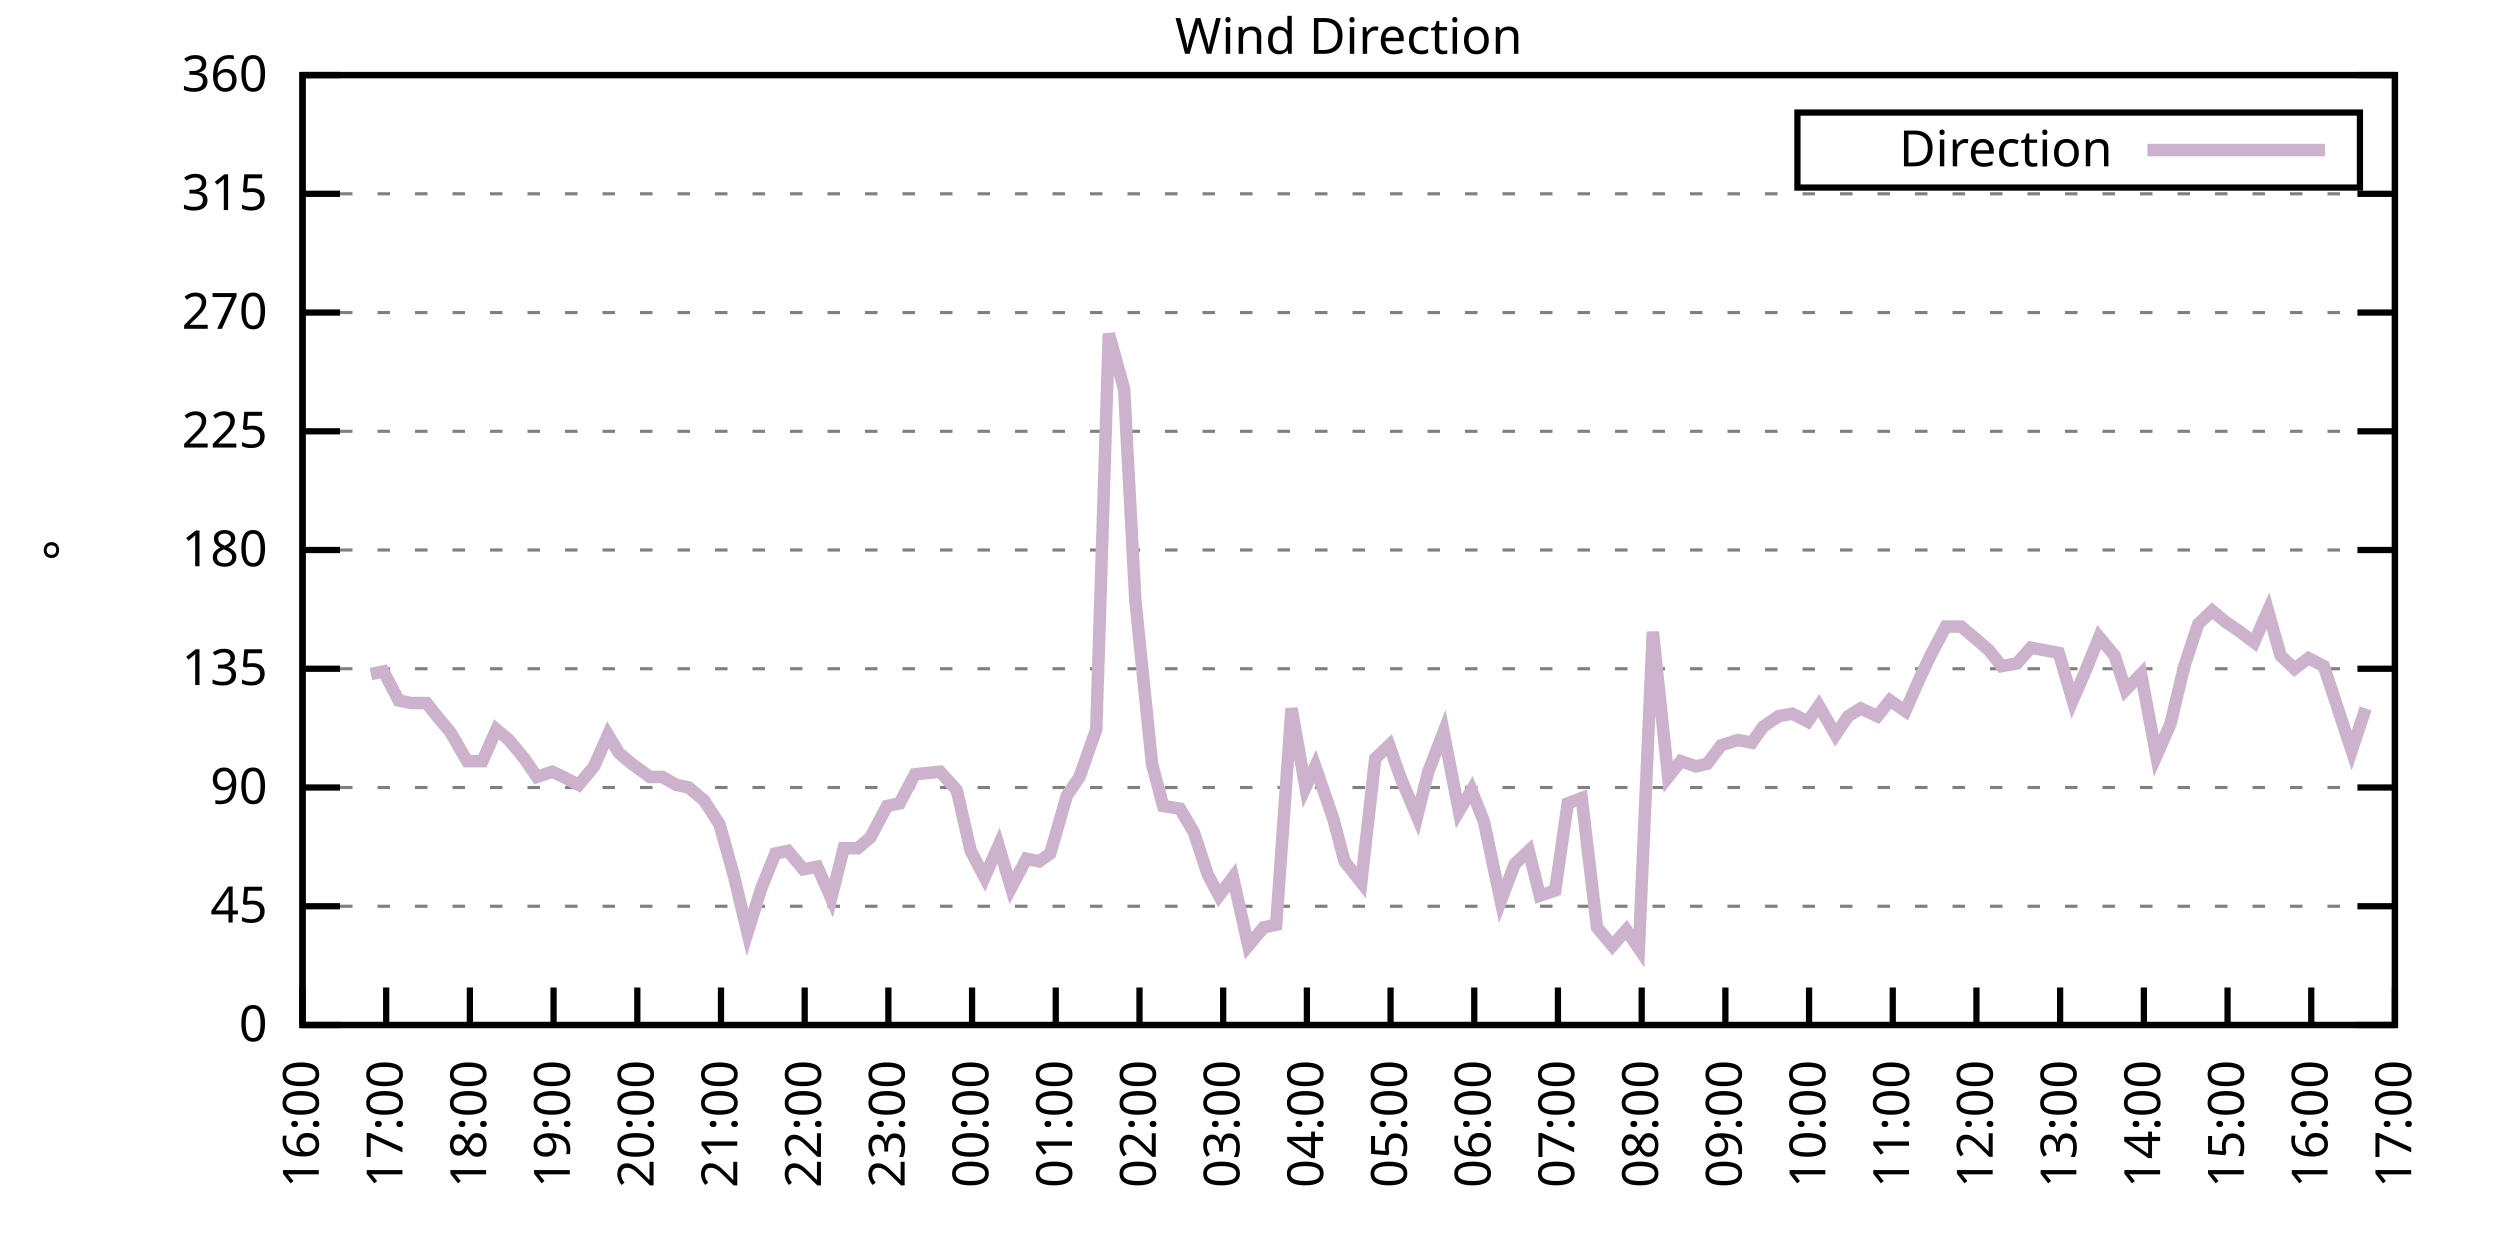
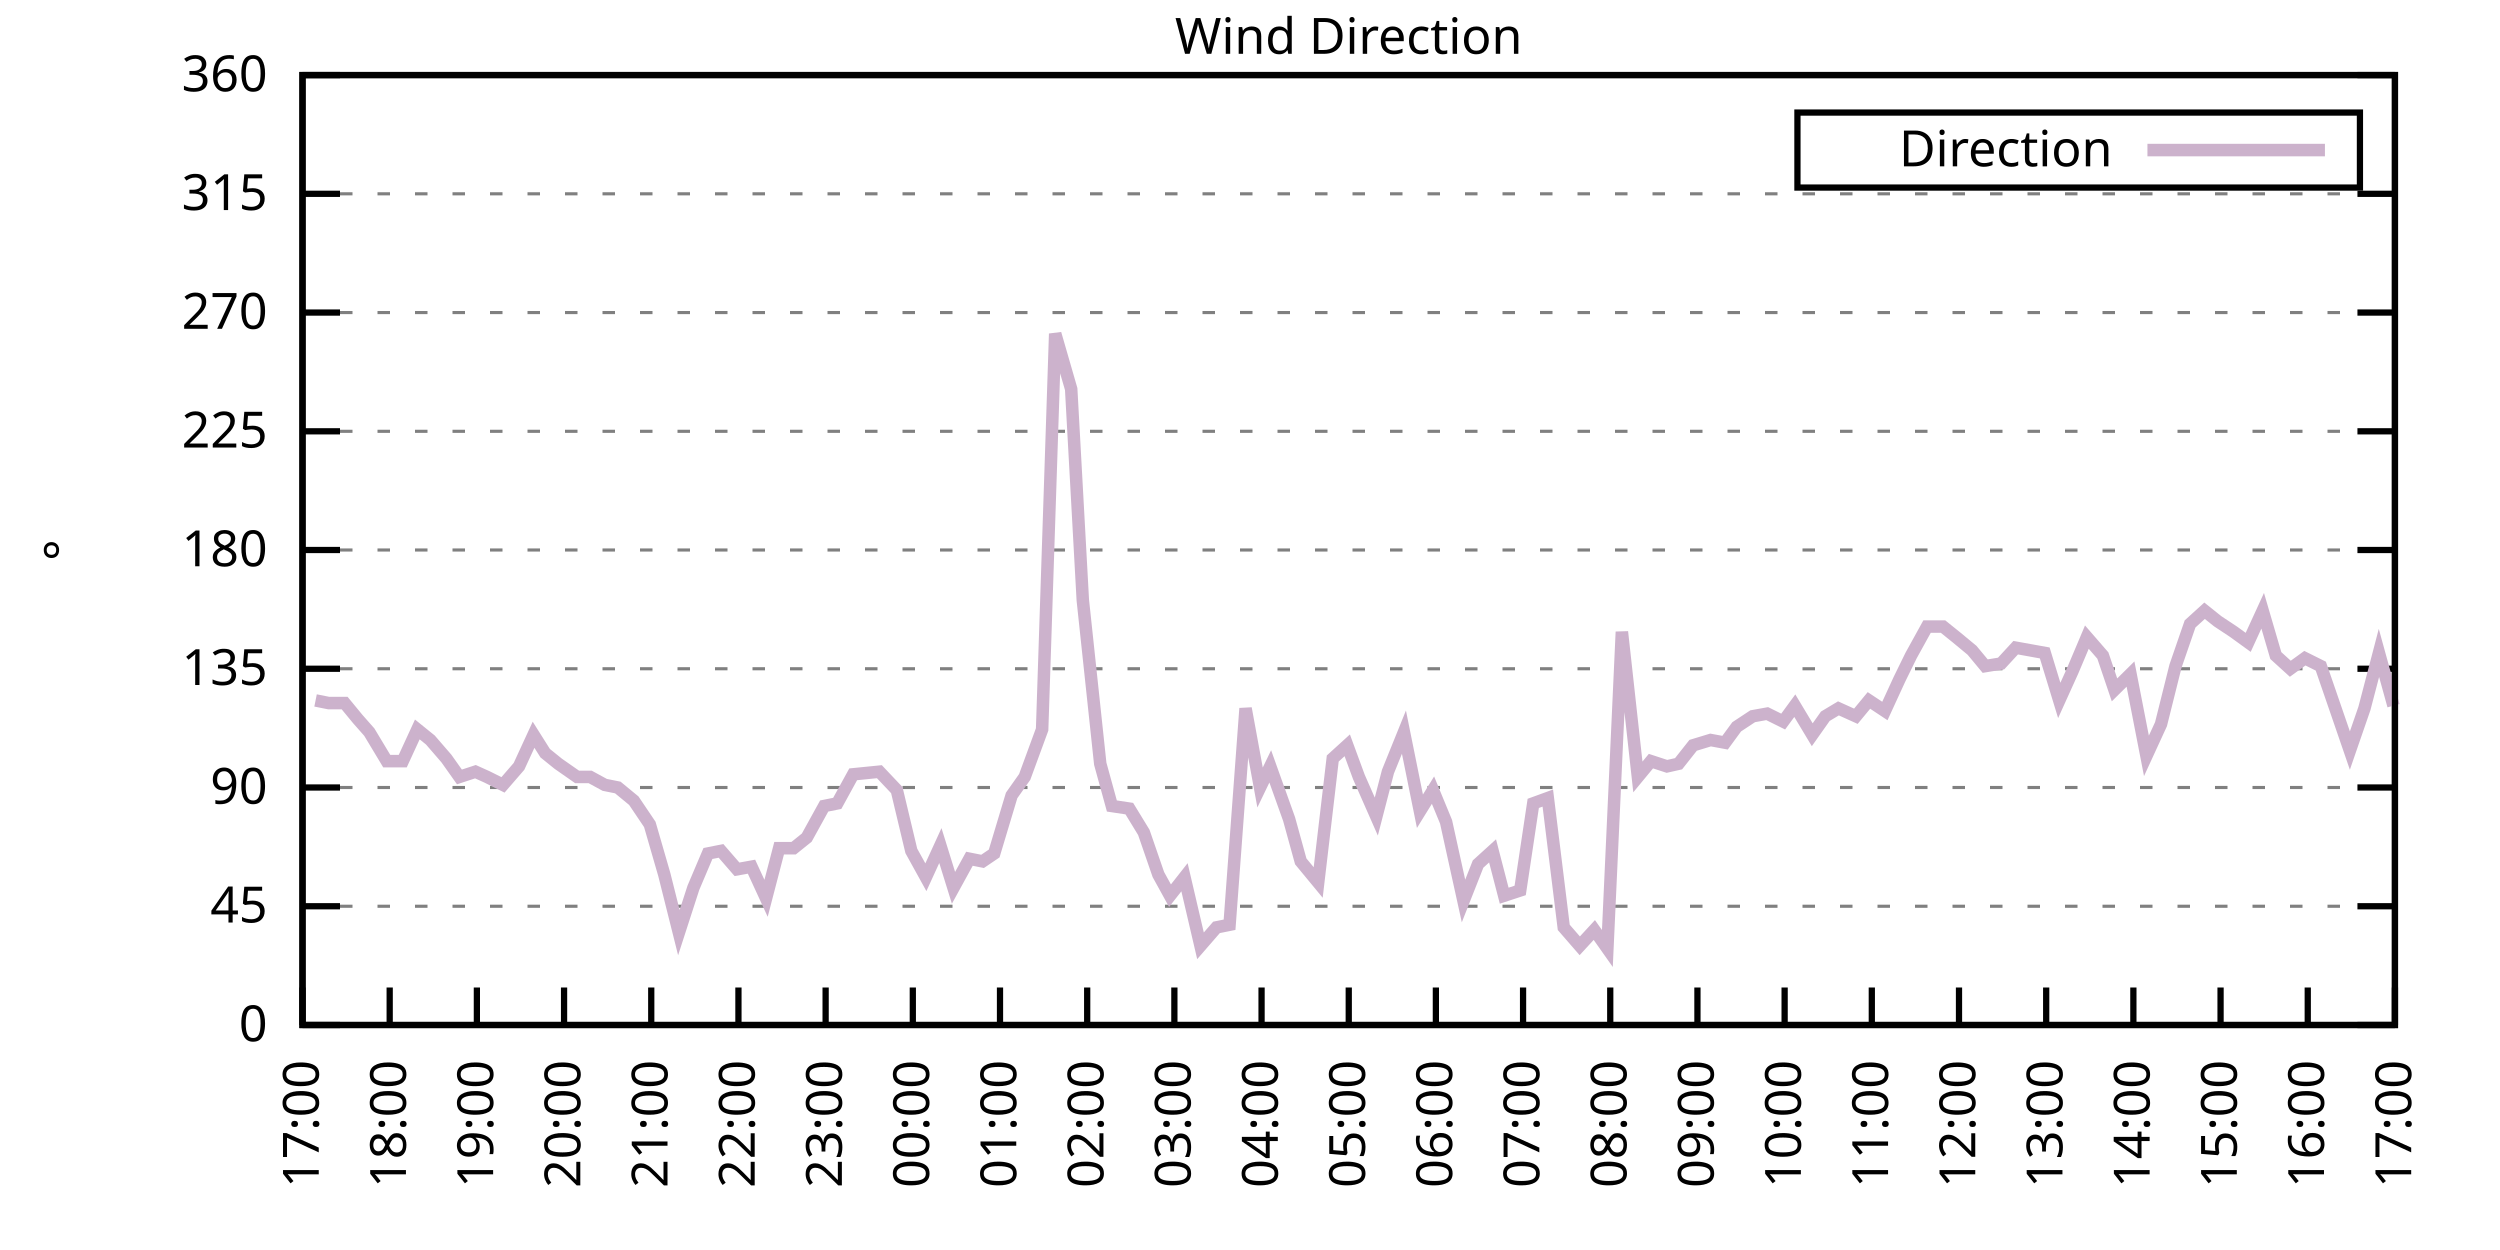
<svg xmlns="http://www.w3.org/2000/svg" xmlns:xlink="http://www.w3.org/1999/xlink" width="400" height="200" viewBox="0 0 400 200">
  <g id="gnuplot_canvas">
    <rect x="0" y="0" width="400" height="200" fill="none" />
    <defs>
      <circle id="gpDot" r="0.5" stroke-width="0.5" stroke="currentColor" />
      <path id="gpPt0" stroke-width="0.333" stroke="currentColor" d="M-1,0 h2 M0,-1 v2" />
      <path id="gpPt1" stroke-width="0.333" stroke="currentColor" d="M-1,-1 L1,1 M1,-1 L-1,1" />
      <path id="gpPt2" stroke-width="0.333" stroke="currentColor" d="M-1,0 L1,0 M0,-1 L0,1 M-1,-1 L1,1 M-1,1 L1,-1" />
      <rect id="gpPt3" stroke-width="0.333" stroke="currentColor" x="-1" y="-1" width="2" height="2" />
      <rect id="gpPt4" stroke-width="0.333" stroke="currentColor" fill="currentColor" x="-1" y="-1" width="2" height="2" />
      <circle id="gpPt5" stroke-width="0.333" stroke="currentColor" cx="0" cy="0" r="1" />
      <use xlink:href="#gpPt5" id="gpPt6" fill="currentColor" stroke="none" />
      <path id="gpPt7" stroke-width="0.333" stroke="currentColor" d="M0,-1.33 L-1.33,0.67 L1.33,0.67 z" />
      <use xlink:href="#gpPt7" id="gpPt8" fill="currentColor" stroke="none" />
      <use xlink:href="#gpPt7" id="gpPt9" stroke="currentColor" transform="rotate(180)" />
      <use xlink:href="#gpPt9" id="gpPt10" fill="currentColor" stroke="none" />
      <use xlink:href="#gpPt3" id="gpPt11" stroke="currentColor" transform="rotate(45)" />
      <use xlink:href="#gpPt11" id="gpPt12" fill="currentColor" stroke="none" />
      <path id="gpPt13" stroke-width="0.333" stroke="currentColor" d="M0,1.330 L1.265,0.411 L0.782,-1.067 L-0.782,-1.076 L-1.265,0.411 z" />
      <use xlink:href="#gpPt13" id="gpPt14" fill="currentColor" stroke="none" />
      <filter id="textbox" filterUnits="objectBoundingBox" x="0" y="0" height="1" width="1">
        <feFlood flood-color="white" flood-opacity="1" result="bgnd" />
        <feComposite in="SourceGraphic" in2="bgnd" operator="atop" />
      </filter>
      <filter id="greybox" filterUnits="objectBoundingBox" x="0" y="0" height="1" width="1">
        <feFlood flood-color="lightgrey" flood-opacity="1" result="grey" />
        <feComposite in="SourceGraphic" in2="grey" operator="atop" />
      </filter>
    </defs>
    <g fill="none" color="white" stroke="currentColor" stroke-width="1.00" stroke-linecap="butt" stroke-linejoin="miter">
</g>
    <g fill="none" color="black" stroke="currentColor" stroke-width="1.00" stroke-linecap="butt" stroke-linejoin="miter">
      <g stroke="none" shape-rendering="crispEdges">
        <polygon fill="rgb(255, 255, 255)" points="48.40,164.00 383.18,164.00 383.18,12.02 48.40,12.02 " />
      </g>
    </g>
    <g fill="none" color="black" stroke="currentColor" stroke-width="1.00" stroke-linecap="butt" stroke-linejoin="miter">
</g>
    <g fill="none" color="black" stroke="black" stroke-width="0.50" stroke-linecap="butt" stroke-linejoin="miter">
</g>
    <g fill="none" color="gray" stroke="currentColor" stroke-width="0.50" stroke-linecap="butt" stroke-linejoin="miter">
      <path stroke="gray" stroke-dasharray="2,4" class="gridline" d="M48.40,164.00 L383.19,164.00  " />
    </g>
    <g fill="none" color="gray" stroke="gray" stroke-width="1.00" stroke-linecap="butt" stroke-linejoin="miter">
</g>
    <g fill="none" color="black" stroke="currentColor" stroke-width="1.00" stroke-linecap="butt" stroke-linejoin="miter">
      <path stroke="black" d="M48.40,164.00 L54.40,164.00 M383.19,164.00 L377.19,164.00  " />
      <g transform="translate(42.80,166.60)" stroke="none" fill="black" font-family="Sans" font-size="8.00" text-anchor="end">
        <text>
          <tspan font-family="Sans"> 0</tspan>
        </text>
      </g>
    </g>
    <g fill="none" color="black" stroke="currentColor" stroke-width="1.00" stroke-linecap="butt" stroke-linejoin="miter">
</g>
    <g fill="none" color="black" stroke="black" stroke-width="0.50" stroke-linecap="butt" stroke-linejoin="miter">
</g>
    <g fill="none" color="gray" stroke="currentColor" stroke-width="0.50" stroke-linecap="butt" stroke-linejoin="miter">
      <path stroke="gray" stroke-dasharray="2,4" class="gridline" d="M48.40,145.00 L383.19,145.00  " />
    </g>
    <g fill="none" color="gray" stroke="gray" stroke-width="1.00" stroke-linecap="butt" stroke-linejoin="miter">
</g>
    <g fill="none" color="black" stroke="currentColor" stroke-width="1.00" stroke-linecap="butt" stroke-linejoin="miter">
      <path stroke="black" d="M48.40,145.00 L54.40,145.00 M383.19,145.00 L377.19,145.00  " />
      <g transform="translate(42.80,147.60)" stroke="none" fill="black" font-family="Sans" font-size="8.00" text-anchor="end">
        <text>
          <tspan font-family="Sans"> 45</tspan>
        </text>
      </g>
    </g>
    <g fill="none" color="black" stroke="currentColor" stroke-width="1.00" stroke-linecap="butt" stroke-linejoin="miter">
</g>
    <g fill="none" color="black" stroke="black" stroke-width="0.50" stroke-linecap="butt" stroke-linejoin="miter">
</g>
    <g fill="none" color="gray" stroke="currentColor" stroke-width="0.50" stroke-linecap="butt" stroke-linejoin="miter">
      <path stroke="gray" stroke-dasharray="2,4" class="gridline" d="M48.40,126.00 L383.19,126.00  " />
    </g>
    <g fill="none" color="gray" stroke="gray" stroke-width="1.00" stroke-linecap="butt" stroke-linejoin="miter">
</g>
    <g fill="none" color="black" stroke="currentColor" stroke-width="1.00" stroke-linecap="butt" stroke-linejoin="miter">
      <path stroke="black" d="M48.40,126.00 L54.40,126.00 M383.19,126.00 L377.19,126.00  " />
      <g transform="translate(42.80,128.60)" stroke="none" fill="black" font-family="Sans" font-size="8.00" text-anchor="end">
        <text>
          <tspan font-family="Sans"> 90</tspan>
        </text>
      </g>
    </g>
    <g fill="none" color="black" stroke="currentColor" stroke-width="1.00" stroke-linecap="butt" stroke-linejoin="miter">
</g>
    <g fill="none" color="black" stroke="black" stroke-width="0.50" stroke-linecap="butt" stroke-linejoin="miter">
</g>
    <g fill="none" color="gray" stroke="currentColor" stroke-width="0.50" stroke-linecap="butt" stroke-linejoin="miter">
      <path stroke="gray" stroke-dasharray="2,4" class="gridline" d="M48.40,107.00 L383.19,107.00  " />
    </g>
    <g fill="none" color="gray" stroke="gray" stroke-width="1.00" stroke-linecap="butt" stroke-linejoin="miter">
</g>
    <g fill="none" color="black" stroke="currentColor" stroke-width="1.00" stroke-linecap="butt" stroke-linejoin="miter">
      <path stroke="black" d="M48.40,107.00 L54.40,107.00 M383.19,107.00 L377.19,107.00  " />
      <g transform="translate(42.80,109.60)" stroke="none" fill="black" font-family="Sans" font-size="8.00" text-anchor="end">
        <text>
          <tspan font-family="Sans"> 135</tspan>
        </text>
      </g>
    </g>
    <g fill="none" color="black" stroke="currentColor" stroke-width="1.00" stroke-linecap="butt" stroke-linejoin="miter">
</g>
    <g fill="none" color="black" stroke="black" stroke-width="0.50" stroke-linecap="butt" stroke-linejoin="miter">
</g>
    <g fill="none" color="gray" stroke="currentColor" stroke-width="0.50" stroke-linecap="butt" stroke-linejoin="miter">
      <path stroke="gray" stroke-dasharray="2,4" class="gridline" d="M48.40,88.00 L383.19,88.00  " />
    </g>
    <g fill="none" color="gray" stroke="gray" stroke-width="1.00" stroke-linecap="butt" stroke-linejoin="miter">
</g>
    <g fill="none" color="black" stroke="currentColor" stroke-width="1.00" stroke-linecap="butt" stroke-linejoin="miter">
      <path stroke="black" d="M48.40,88.00 L54.40,88.00 M383.19,88.00 L377.19,88.00  " />
      <g transform="translate(42.80,90.60)" stroke="none" fill="black" font-family="Sans" font-size="8.00" text-anchor="end">
        <text>
          <tspan font-family="Sans"> 180</tspan>
        </text>
      </g>
    </g>
    <g fill="none" color="black" stroke="currentColor" stroke-width="1.00" stroke-linecap="butt" stroke-linejoin="miter">
</g>
    <g fill="none" color="black" stroke="black" stroke-width="0.50" stroke-linecap="butt" stroke-linejoin="miter">
</g>
    <g fill="none" color="gray" stroke="currentColor" stroke-width="0.50" stroke-linecap="butt" stroke-linejoin="miter">
      <path stroke="gray" stroke-dasharray="2,4" class="gridline" d="M48.40,69.01 L383.19,69.01  " />
    </g>
    <g fill="none" color="gray" stroke="gray" stroke-width="1.00" stroke-linecap="butt" stroke-linejoin="miter">
</g>
    <g fill="none" color="black" stroke="currentColor" stroke-width="1.00" stroke-linecap="butt" stroke-linejoin="miter">
      <path stroke="black" d="M48.40,69.01 L54.40,69.01 M383.19,69.01 L377.19,69.01  " />
      <g transform="translate(42.80,71.61)" stroke="none" fill="black" font-family="Sans" font-size="8.00" text-anchor="end">
        <text>
          <tspan font-family="Sans"> 225</tspan>
        </text>
      </g>
    </g>
    <g fill="none" color="black" stroke="currentColor" stroke-width="1.00" stroke-linecap="butt" stroke-linejoin="miter">
</g>
    <g fill="none" color="black" stroke="black" stroke-width="0.50" stroke-linecap="butt" stroke-linejoin="miter">
</g>
    <g fill="none" color="gray" stroke="currentColor" stroke-width="0.50" stroke-linecap="butt" stroke-linejoin="miter">
      <path stroke="gray" stroke-dasharray="2,4" class="gridline" d="M48.40,50.01 L383.19,50.01  " />
    </g>
    <g fill="none" color="gray" stroke="gray" stroke-width="1.00" stroke-linecap="butt" stroke-linejoin="miter">
</g>
    <g fill="none" color="black" stroke="currentColor" stroke-width="1.00" stroke-linecap="butt" stroke-linejoin="miter">
      <path stroke="black" d="M48.40,50.01 L54.40,50.01 M383.19,50.01 L377.19,50.01  " />
      <g transform="translate(42.80,52.61)" stroke="none" fill="black" font-family="Sans" font-size="8.00" text-anchor="end">
        <text>
          <tspan font-family="Sans"> 270</tspan>
        </text>
      </g>
    </g>
    <g fill="none" color="black" stroke="currentColor" stroke-width="1.00" stroke-linecap="butt" stroke-linejoin="miter">
</g>
    <g fill="none" color="black" stroke="black" stroke-width="0.50" stroke-linecap="butt" stroke-linejoin="miter">
</g>
    <g fill="none" color="gray" stroke="currentColor" stroke-width="0.50" stroke-linecap="butt" stroke-linejoin="miter">
      <path stroke="gray" stroke-dasharray="2,4" class="gridline" d="M48.40,31.01 L383.19,31.01  " />
    </g>
    <g fill="none" color="gray" stroke="gray" stroke-width="1.00" stroke-linecap="butt" stroke-linejoin="miter">
</g>
    <g fill="none" color="black" stroke="currentColor" stroke-width="1.00" stroke-linecap="butt" stroke-linejoin="miter">
      <path stroke="black" d="M48.40,31.01 L54.40,31.01 M383.19,31.01 L377.19,31.01  " />
      <g transform="translate(42.80,33.61)" stroke="none" fill="black" font-family="Sans" font-size="8.00" text-anchor="end">
        <text>
          <tspan font-family="Sans"> 315</tspan>
        </text>
      </g>
    </g>
    <g fill="none" color="black" stroke="currentColor" stroke-width="1.00" stroke-linecap="butt" stroke-linejoin="miter">
</g>
    <g fill="none" color="black" stroke="black" stroke-width="0.50" stroke-linecap="butt" stroke-linejoin="miter">
</g>
    <g fill="none" color="gray" stroke="currentColor" stroke-width="0.50" stroke-linecap="butt" stroke-linejoin="miter">
      <path stroke="gray" stroke-dasharray="2,4" class="gridline" d="M48.40,12.01 L383.19,12.01  " />
    </g>
    <g fill="none" color="gray" stroke="gray" stroke-width="1.00" stroke-linecap="butt" stroke-linejoin="miter">
</g>
    <g fill="none" color="black" stroke="currentColor" stroke-width="1.00" stroke-linecap="butt" stroke-linejoin="miter">
      <path stroke="black" d="M48.40,12.01 L54.40,12.01 M383.19,12.01 L377.19,12.01  " />
      <g transform="translate(42.80,14.61)" stroke="none" fill="black" font-family="Sans" font-size="8.00" text-anchor="end">
        <text>
          <tspan font-family="Sans"> 360</tspan>
        </text>
      </g>
    </g>
    <g fill="none" color="black" stroke="currentColor" stroke-width="1.00" stroke-linecap="butt" stroke-linejoin="miter">
      <path stroke="black" d="M48.40,164.00 L48.40,158.00  " />
      <g transform="translate(51.00,169.60) rotate(270.00)" stroke="none" fill="black" font-family="Sans" font-size="8.00" text-anchor="end">
        <text>
-           <tspan font-family="Sans">16:00</tspan>
-         </text>
-       </g>
-     </g>
-     <g fill="none" color="black" stroke="currentColor" stroke-width="1.00" stroke-linecap="butt" stroke-linejoin="miter">
-       <path stroke="black" d="M61.79,164.00 L61.79,158.00  " />
-       <g transform="translate(64.39,169.60) rotate(270.00)" stroke="none" fill="black" font-family="Sans" font-size="8.00" text-anchor="end">
-         <text>
          <tspan font-family="Sans">17:00</tspan>
        </text>
      </g>
    </g>
    <g fill="none" color="black" stroke="currentColor" stroke-width="1.00" stroke-linecap="butt" stroke-linejoin="miter">
-       <path stroke="black" d="M75.18,164.00 L75.18,158.00  " />
-       <g transform="translate(77.78,169.60) rotate(270.00)" stroke="none" fill="black" font-family="Sans" font-size="8.00" text-anchor="end">
+       <path stroke="black" d="M62.35,164.00 L62.35,158.00  " />
+       <g transform="translate(64.95,169.60) rotate(270.00)" stroke="none" fill="black" font-family="Sans" font-size="8.00" text-anchor="end">
        <text>
          <tspan font-family="Sans">18:00</tspan>
        </text>
      </g>
    </g>
    <g fill="none" color="black" stroke="currentColor" stroke-width="1.00" stroke-linecap="butt" stroke-linejoin="miter">
-       <path stroke="black" d="M88.57,164.00 L88.57,158.00  " />
-       <g transform="translate(91.17,169.60) rotate(270.00)" stroke="none" fill="black" font-family="Sans" font-size="8.00" text-anchor="end">
+       <path stroke="black" d="M76.30,164.00 L76.30,158.00  " />
+       <g transform="translate(78.90,169.60) rotate(270.00)" stroke="none" fill="black" font-family="Sans" font-size="8.00" text-anchor="end">
        <text>
          <tspan font-family="Sans">19:00</tspan>
        </text>
      </g>
    </g>
    <g fill="none" color="black" stroke="currentColor" stroke-width="1.00" stroke-linecap="butt" stroke-linejoin="miter">
-       <path stroke="black" d="M101.97,164.00 L101.97,158.00  " />
-       <g transform="translate(104.57,169.60) rotate(270.00)" stroke="none" fill="black" font-family="Sans" font-size="8.00" text-anchor="end">
+       <path stroke="black" d="M90.25,164.00 L90.25,158.00  " />
+       <g transform="translate(92.85,169.60) rotate(270.00)" stroke="none" fill="black" font-family="Sans" font-size="8.00" text-anchor="end">
        <text>
          <tspan font-family="Sans">20:00</tspan>
        </text>
      </g>
    </g>
    <g fill="none" color="black" stroke="currentColor" stroke-width="1.00" stroke-linecap="butt" stroke-linejoin="miter">
-       <path stroke="black" d="M115.36,164.00 L115.36,158.00  " />
-       <g transform="translate(117.96,169.60) rotate(270.00)" stroke="none" fill="black" font-family="Sans" font-size="8.00" text-anchor="end">
+       <path stroke="black" d="M104.20,164.00 L104.20,158.00  " />
+       <g transform="translate(106.80,169.60) rotate(270.00)" stroke="none" fill="black" font-family="Sans" font-size="8.00" text-anchor="end">
        <text>
          <tspan font-family="Sans">21:00</tspan>
        </text>
      </g>
    </g>
    <g fill="none" color="black" stroke="currentColor" stroke-width="1.00" stroke-linecap="butt" stroke-linejoin="miter">
-       <path stroke="black" d="M128.75,164.00 L128.75,158.00  " />
-       <g transform="translate(131.35,169.60) rotate(270.00)" stroke="none" fill="black" font-family="Sans" font-size="8.00" text-anchor="end">
+       <path stroke="black" d="M118.15,164.00 L118.15,158.00  " />
+       <g transform="translate(120.75,169.60) rotate(270.00)" stroke="none" fill="black" font-family="Sans" font-size="8.00" text-anchor="end">
        <text>
          <tspan font-family="Sans">22:00</tspan>
        </text>
      </g>
    </g>
    <g fill="none" color="black" stroke="currentColor" stroke-width="1.00" stroke-linecap="butt" stroke-linejoin="miter">
-       <path stroke="black" d="M142.14,164.00 L142.14,158.00  " />
-       <g transform="translate(144.74,169.60) rotate(270.00)" stroke="none" fill="black" font-family="Sans" font-size="8.00" text-anchor="end">
+       <path stroke="black" d="M132.10,164.00 L132.10,158.00  " />
+       <g transform="translate(134.70,169.60) rotate(270.00)" stroke="none" fill="black" font-family="Sans" font-size="8.00" text-anchor="end">
        <text>
          <tspan font-family="Sans">23:00</tspan>
        </text>
      </g>
    </g>
    <g fill="none" color="black" stroke="currentColor" stroke-width="1.00" stroke-linecap="butt" stroke-linejoin="miter">
-       <path stroke="black" d="M155.53,164.00 L155.53,158.00  " />
-       <g transform="translate(158.13,169.60) rotate(270.00)" stroke="none" fill="black" font-family="Sans" font-size="8.00" text-anchor="end">
+       <path stroke="black" d="M146.05,164.00 L146.05,158.00  " />
+       <g transform="translate(148.65,169.60) rotate(270.00)" stroke="none" fill="black" font-family="Sans" font-size="8.00" text-anchor="end">
        <text>
          <tspan font-family="Sans">00:00</tspan>
        </text>
      </g>
    </g>
    <g fill="none" color="black" stroke="currentColor" stroke-width="1.00" stroke-linecap="butt" stroke-linejoin="miter">
-       <path stroke="black" d="M168.92,164.00 L168.92,158.00  " />
-       <g transform="translate(171.52,169.60) rotate(270.00)" stroke="none" fill="black" font-family="Sans" font-size="8.00" text-anchor="end">
+       <path stroke="black" d="M160.00,164.00 L160.00,158.00  " />
+       <g transform="translate(162.60,169.60) rotate(270.00)" stroke="none" fill="black" font-family="Sans" font-size="8.00" text-anchor="end">
        <text>
          <tspan font-family="Sans">01:00</tspan>
        </text>
      </g>
    </g>
    <g fill="none" color="black" stroke="currentColor" stroke-width="1.00" stroke-linecap="butt" stroke-linejoin="miter">
-       <path stroke="black" d="M182.32,164.00 L182.32,158.00  " />
-       <g transform="translate(184.92,169.60) rotate(270.00)" stroke="none" fill="black" font-family="Sans" font-size="8.00" text-anchor="end">
+       <path stroke="black" d="M173.95,164.00 L173.95,158.00  " />
+       <g transform="translate(176.55,169.60) rotate(270.00)" stroke="none" fill="black" font-family="Sans" font-size="8.00" text-anchor="end">
        <text>
          <tspan font-family="Sans">02:00</tspan>
        </text>
      </g>
    </g>
    <g fill="none" color="black" stroke="currentColor" stroke-width="1.00" stroke-linecap="butt" stroke-linejoin="miter">
-       <path stroke="black" d="M195.71,164.00 L195.71,158.00  " />
-       <g transform="translate(198.31,169.60) rotate(270.00)" stroke="none" fill="black" font-family="Sans" font-size="8.00" text-anchor="end">
+       <path stroke="black" d="M187.90,164.00 L187.90,158.00  " />
+       <g transform="translate(190.50,169.60) rotate(270.00)" stroke="none" fill="black" font-family="Sans" font-size="8.00" text-anchor="end">
        <text>
          <tspan font-family="Sans">03:00</tspan>
        </text>
      </g>
    </g>
    <g fill="none" color="black" stroke="currentColor" stroke-width="1.00" stroke-linecap="butt" stroke-linejoin="miter">
-       <path stroke="black" d="M209.10,164.00 L209.10,158.00  " />
-       <g transform="translate(211.70,169.60) rotate(270.00)" stroke="none" fill="black" font-family="Sans" font-size="8.00" text-anchor="end">
+       <path stroke="black" d="M201.85,164.00 L201.85,158.00  " />
+       <g transform="translate(204.45,169.60) rotate(270.00)" stroke="none" fill="black" font-family="Sans" font-size="8.00" text-anchor="end">
        <text>
          <tspan font-family="Sans">04:00</tspan>
        </text>
      </g>
    </g>
    <g fill="none" color="black" stroke="currentColor" stroke-width="1.00" stroke-linecap="butt" stroke-linejoin="miter">
-       <path stroke="black" d="M222.49,164.00 L222.49,158.00  " />
-       <g transform="translate(225.09,169.60) rotate(270.00)" stroke="none" fill="black" font-family="Sans" font-size="8.00" text-anchor="end">
+       <path stroke="black" d="M215.80,164.00 L215.80,158.00  " />
+       <g transform="translate(218.40,169.60) rotate(270.00)" stroke="none" fill="black" font-family="Sans" font-size="8.00" text-anchor="end">
        <text>
          <tspan font-family="Sans">05:00</tspan>
        </text>
      </g>
    </g>
    <g fill="none" color="black" stroke="currentColor" stroke-width="1.00" stroke-linecap="butt" stroke-linejoin="miter">
-       <path stroke="black" d="M235.88,164.00 L235.88,158.00  " />
-       <g transform="translate(238.48,169.60) rotate(270.00)" stroke="none" fill="black" font-family="Sans" font-size="8.00" text-anchor="end">
+       <path stroke="black" d="M229.74,164.00 L229.74,158.00  " />
+       <g transform="translate(232.34,169.60) rotate(270.00)" stroke="none" fill="black" font-family="Sans" font-size="8.00" text-anchor="end">
        <text>
          <tspan font-family="Sans">06:00</tspan>
        </text>
      </g>
    </g>
    <g fill="none" color="black" stroke="currentColor" stroke-width="1.00" stroke-linecap="butt" stroke-linejoin="miter">
-       <path stroke="black" d="M249.27,164.00 L249.27,158.00  " />
-       <g transform="translate(251.87,169.60) rotate(270.00)" stroke="none" fill="black" font-family="Sans" font-size="8.00" text-anchor="end">
+       <path stroke="black" d="M243.69,164.00 L243.69,158.00  " />
+       <g transform="translate(246.29,169.60) rotate(270.00)" stroke="none" fill="black" font-family="Sans" font-size="8.00" text-anchor="end">
        <text>
          <tspan font-family="Sans">07:00</tspan>
        </text>
      </g>
    </g>
    <g fill="none" color="black" stroke="currentColor" stroke-width="1.00" stroke-linecap="butt" stroke-linejoin="miter">
-       <path stroke="black" d="M262.67,164.00 L262.67,158.00  " />
-       <g transform="translate(265.27,169.60) rotate(270.00)" stroke="none" fill="black" font-family="Sans" font-size="8.00" text-anchor="end">
+       <path stroke="black" d="M257.64,164.00 L257.64,158.00  " />
+       <g transform="translate(260.24,169.60) rotate(270.00)" stroke="none" fill="black" font-family="Sans" font-size="8.00" text-anchor="end">
        <text>
          <tspan font-family="Sans">08:00</tspan>
        </text>
      </g>
    </g>
    <g fill="none" color="black" stroke="currentColor" stroke-width="1.00" stroke-linecap="butt" stroke-linejoin="miter">
-       <path stroke="black" d="M276.06,164.00 L276.06,158.00  " />
-       <g transform="translate(278.66,169.60) rotate(270.00)" stroke="none" fill="black" font-family="Sans" font-size="8.00" text-anchor="end">
+       <path stroke="black" d="M271.59,164.00 L271.59,158.00  " />
+       <g transform="translate(274.19,169.60) rotate(270.00)" stroke="none" fill="black" font-family="Sans" font-size="8.00" text-anchor="end">
        <text>
          <tspan font-family="Sans">09:00</tspan>
        </text>
      </g>
    </g>
    <g fill="none" color="black" stroke="currentColor" stroke-width="1.00" stroke-linecap="butt" stroke-linejoin="miter">
-       <path stroke="black" d="M289.45,164.00 L289.45,158.00  " />
-       <g transform="translate(292.05,169.60) rotate(270.00)" stroke="none" fill="black" font-family="Sans" font-size="8.00" text-anchor="end">
+       <path stroke="black" d="M285.54,164.00 L285.54,158.00  " />
+       <g transform="translate(288.14,169.60) rotate(270.00)" stroke="none" fill="black" font-family="Sans" font-size="8.00" text-anchor="end">
        <text>
          <tspan font-family="Sans">10:00</tspan>
        </text>
      </g>
    </g>
    <g fill="none" color="black" stroke="currentColor" stroke-width="1.00" stroke-linecap="butt" stroke-linejoin="miter">
-       <path stroke="black" d="M302.84,164.00 L302.84,158.00  " />
-       <g transform="translate(305.44,169.60) rotate(270.00)" stroke="none" fill="black" font-family="Sans" font-size="8.00" text-anchor="end">
+       <path stroke="black" d="M299.49,164.00 L299.49,158.00  " />
+       <g transform="translate(302.09,169.60) rotate(270.00)" stroke="none" fill="black" font-family="Sans" font-size="8.00" text-anchor="end">
        <text>
          <tspan font-family="Sans">11:00</tspan>
        </text>
      </g>
    </g>
    <g fill="none" color="black" stroke="currentColor" stroke-width="1.00" stroke-linecap="butt" stroke-linejoin="miter">
-       <path stroke="black" d="M316.23,164.00 L316.23,158.00  " />
-       <g transform="translate(318.83,169.60) rotate(270.00)" stroke="none" fill="black" font-family="Sans" font-size="8.00" text-anchor="end">
+       <path stroke="black" d="M313.44,164.00 L313.44,158.00  " />
+       <g transform="translate(316.04,169.60) rotate(270.00)" stroke="none" fill="black" font-family="Sans" font-size="8.00" text-anchor="end">
        <text>
          <tspan font-family="Sans">12:00</tspan>
        </text>
      </g>
    </g>
    <g fill="none" color="black" stroke="currentColor" stroke-width="1.00" stroke-linecap="butt" stroke-linejoin="miter">
-       <path stroke="black" d="M329.62,164.00 L329.62,158.00  " />
-       <g transform="translate(332.22,169.60) rotate(270.00)" stroke="none" fill="black" font-family="Sans" font-size="8.00" text-anchor="end">
+       <path stroke="black" d="M327.39,164.00 L327.39,158.00  " />
+       <g transform="translate(329.99,169.60) rotate(270.00)" stroke="none" fill="black" font-family="Sans" font-size="8.00" text-anchor="end">
        <text>
          <tspan font-family="Sans">13:00</tspan>
        </text>
      </g>
    </g>
    <g fill="none" color="black" stroke="currentColor" stroke-width="1.00" stroke-linecap="butt" stroke-linejoin="miter">
-       <path stroke="black" d="M343.02,164.00 L343.02,158.00  " />
-       <g transform="translate(345.62,169.60) rotate(270.00)" stroke="none" fill="black" font-family="Sans" font-size="8.00" text-anchor="end">
+       <path stroke="black" d="M341.34,164.00 L341.34,158.00  " />
+       <g transform="translate(343.94,169.60) rotate(270.00)" stroke="none" fill="black" font-family="Sans" font-size="8.00" text-anchor="end">
        <text>
          <tspan font-family="Sans">14:00</tspan>
        </text>
      </g>
    </g>
    <g fill="none" color="black" stroke="currentColor" stroke-width="1.00" stroke-linecap="butt" stroke-linejoin="miter">
-       <path stroke="black" d="M356.41,164.00 L356.41,158.00  " />
-       <g transform="translate(359.01,169.60) rotate(270.00)" stroke="none" fill="black" font-family="Sans" font-size="8.00" text-anchor="end">
+       <path stroke="black" d="M355.29,164.00 L355.29,158.00  " />
+       <g transform="translate(357.89,169.60) rotate(270.00)" stroke="none" fill="black" font-family="Sans" font-size="8.00" text-anchor="end">
        <text>
          <tspan font-family="Sans">15:00</tspan>
        </text>
      </g>
    </g>
    <g fill="none" color="black" stroke="currentColor" stroke-width="1.00" stroke-linecap="butt" stroke-linejoin="miter">
-       <path stroke="black" d="M369.80,164.00 L369.80,158.00  " />
-       <g transform="translate(372.40,169.60) rotate(270.00)" stroke="none" fill="black" font-family="Sans" font-size="8.00" text-anchor="end">
+       <path stroke="black" d="M369.24,164.00 L369.24,158.00  " />
+       <g transform="translate(371.84,169.60) rotate(270.00)" stroke="none" fill="black" font-family="Sans" font-size="8.00" text-anchor="end">
        <text>
          <tspan font-family="Sans">16:00</tspan>
        </text>
      </g>
    </g>
    <g fill="none" color="black" stroke="currentColor" stroke-width="1.00" stroke-linecap="butt" stroke-linejoin="miter">
      <path stroke="black" d="M383.19,164.00 L383.19,158.00  " />
      <g transform="translate(385.79,169.60) rotate(270.00)" stroke="none" fill="black" font-family="Sans" font-size="8.00" text-anchor="end">
        <text>
          <tspan font-family="Sans">17:00</tspan>
        </text>
      </g>
    </g>
    <g fill="none" color="black" stroke="currentColor" stroke-width="1.00" stroke-linecap="butt" stroke-linejoin="miter">
</g>
    <g fill="none" color="black" stroke="currentColor" stroke-width="1.00" stroke-linecap="butt" stroke-linejoin="miter">
      <path stroke="black" d="M48.40,12.01 L48.40,164.00 L383.19,164.00 L383.19,12.01 L48.40,12.01 Z  " />
    </g>
    <g fill="none" color="black" stroke="currentColor" stroke-width="1.00" stroke-linecap="butt" stroke-linejoin="miter">
</g>
    <g fill="none" color="black" stroke="currentColor" stroke-width="1.00" stroke-linecap="butt" stroke-linejoin="miter">
      <path stroke="black" d="M287.59,30.01 L287.59,18.01 L377.59,18.01 L377.59,30.01 L287.59,30.01 Z  " />
    </g>
    <g id="Wind_direction_plot_1">
      <g fill="none" color="white" stroke="black" stroke-width="2.00" stroke-linecap="butt" stroke-linejoin="miter">
</g>
      <g fill="none" color="black" stroke="currentColor" stroke-width="2.00" stroke-linecap="butt" stroke-linejoin="miter">
        <g transform="translate(337.99,26.61)" stroke="none" fill="black" font-family="Sans" font-size="8.00" text-anchor="end">
          <text>
            <tspan font-family="Sans">Direction</tspan>
          </text>
        </g>
      </g>
      <g fill="none" color="black" stroke="currentColor" stroke-width="2.00" stroke-linecap="butt" stroke-linejoin="miter">
-         <path stroke="rgb(204, 178, 204)" d="M343.59,24.01 L371.99,24.01 M59.34,107.85 L61.35,107.43 L63.80,112.07 L65.81,112.49 L68.26,112.49 L70.27,115.03   L72.06,117.14 L74.74,121.78 L77.19,121.78 L79.42,116.71 L81.43,118.40 L83.89,121.36 L85.90,124.31 L88.35,123.47   L90.14,124.31 L92.59,125.58 L95.05,122.62 L97.28,117.56 L99.06,120.51 L101.07,122.20 L103.98,124.31 L105.98,124.31   L108.22,125.58 L110.22,126.00 L112.68,128.11 L115.13,131.91 L117.37,139.93 L119.60,149.22 L121.83,142.05 L124.06,136.56   L126.07,136.14 L128.53,139.09 L130.76,138.67 L132.99,143.73 L135.00,135.71 L137.23,135.71 L139.24,134.02 L141.92,128.96   L143.93,128.54 L146.38,123.89 L150.40,123.47 L153.08,126.42 L155.31,136.14 L157.54,140.36 L159.77,135.29 L161.78,142.05   L164.24,137.40 L166.25,137.82 L168.03,136.56 L170.71,127.27 L172.72,124.31 L175.40,116.71 L177.41,53.39 L179.86,62.25   L181.65,96.03 L184.32,122.20 L186.11,128.96 L188.79,129.38 L191.02,133.18 L193.25,139.93 L195.04,143.31 L197.27,140.36   L199.73,151.33 L202.18,148.38 L204.19,147.96 L206.64,113.34 L208.88,126.00 L210.44,122.62 L213.34,131.07 L215.13,137.82   L217.80,141.20 L220.04,121.36 L222.27,119.25 L224.05,124.31 L226.73,130.65 L228.52,123.47 L230.97,117.14 L233.43,129.80   L235.44,126.42 L237.44,131.49 L240.12,144.16 L242.36,138.25 L244.59,136.14 L246.37,143.31 L248.83,142.47 L250.84,128.54   L253.07,127.69 L255.52,148.38 L257.98,151.33 L260.21,148.80 L262.22,151.76 L264.45,101.09 L266.91,124.31 L268.92,121.78   L271.37,122.62 L273.16,122.20 L275.39,119.25 L278.07,118.40 L280.30,118.83 L282.08,116.29 L284.54,114.60 L286.77,114.18   L289.23,115.45 L291.01,112.91 L293.69,117.56 L295.70,114.60 L297.71,113.34 L300.39,114.60 L302.39,112.07 L304.85,113.76   L307.08,108.69 L308.87,104.89 L311.32,100.25 L313.78,100.25 L315.79,101.94 L318.24,104.05 L320.25,106.58 L322.70,106.16   L324.94,103.63 L327.17,104.05 L329.40,104.47 L331.63,112.07 L333.64,107.43 L335.87,101.94 L338.33,104.89 L340.11,110.38   L342.57,107.85 L345.02,120.94 L347.26,115.87 L349.49,106.58 L351.72,99.83 L353.95,97.72 L355.96,99.40 L358.42,101.09   L360.65,102.78 L362.88,97.72 L364.89,104.89 L367.12,107.00 L369.35,105.31 L371.81,106.58 L374.04,113.34 L376.27,120.09   L378.50,113.34  " />
+         <path stroke="rgb(204, 178, 204)" d="M343.59,24.01 L371.99,24.01 M50.49,112.07 L52.58,112.49 L55.14,112.49 L57.23,115.03 L59.09,117.14 L61.88,121.78   L64.44,121.78 L66.77,116.71 L68.86,118.40 L71.42,121.36 L73.51,124.31 L76.07,123.47 L77.93,124.31 L80.48,125.58   L83.04,122.62 L85.37,117.56 L87.23,120.51 L89.32,122.20 L92.34,124.31 L94.43,124.31 L96.76,125.58 L98.85,126.00   L101.41,128.11 L103.97,131.91 L106.29,139.93 L108.62,149.22 L110.94,142.05 L113.27,136.56 L115.36,136.14 L117.92,139.09   L120.24,138.67 L122.57,143.73 L124.66,135.71 L126.98,135.71 L129.08,134.02 L131.87,128.96 L133.96,128.54 L136.51,123.89   L140.70,123.47 L143.49,126.42 L145.81,136.14 L148.14,140.36 L150.46,135.29 L152.56,142.05 L155.11,137.40 L157.21,137.82   L159.07,136.56 L161.86,127.27 L163.95,124.31 L166.74,116.71 L168.83,53.39 L171.39,62.25 L173.25,96.03 L176.04,122.20   L177.90,128.96 L180.69,129.38 L183.01,133.18 L185.34,139.93 L187.20,143.31 L189.52,140.36 L192.08,151.33 L194.64,148.38   L196.73,147.96 L199.29,113.34 L201.61,126.00 L203.24,122.62 L206.26,131.07 L208.12,137.82 L210.91,141.20 L213.24,121.36   L215.56,119.25 L217.42,124.31 L220.21,130.65 L222.07,123.47 L224.63,117.14 L227.19,129.80 L229.28,126.42 L231.37,131.49   L234.16,144.16 L236.49,138.25 L238.81,136.14 L240.67,143.31 L243.23,142.47 L245.32,128.54 L247.65,127.69 L250.20,148.38   L252.76,151.33 L255.09,148.80 L257.18,151.76 L259.50,101.09 L262.06,124.31 L264.15,121.78 L266.71,122.62 L268.57,122.20   L270.90,119.25 L273.69,118.40 L276.01,118.83 L277.87,116.29 L280.43,114.60 L282.75,114.18 L285.31,115.45 L287.17,112.91   L289.96,117.56 L292.05,114.60 L294.15,113.34 L296.94,114.60 L299.03,112.07 L301.58,113.76 L303.91,108.69 L305.77,104.89   L308.33,100.25 L310.88,100.25 L312.98,101.94 L315.53,104.05 L317.63,106.58 L320.18,106.16 L322.51,103.63 L324.83,104.05   L327.16,104.47 L329.48,112.07 L331.58,107.43 L333.90,101.94 L336.46,104.89 L338.32,110.38 L340.88,107.85 L343.43,120.94   L345.76,115.87 L348.08,106.58 L350.41,99.83 L352.73,97.72 L354.83,99.40 L357.38,101.09 L359.71,102.78 L362.03,97.72   L364.13,104.89 L366.45,107.00 L368.78,105.31 L371.33,106.58 L373.66,113.34 L375.98,120.09 L378.31,113.34 L380.63,104.47   L382.96,112.91  " />
      </g>
    </g>
    <g fill="none" color="black" stroke="currentColor" stroke-width="2.00" stroke-linecap="butt" stroke-linejoin="miter">
</g>
    <g fill="none" color="black" stroke="black" stroke-width="1.00" stroke-linecap="butt" stroke-linejoin="miter">
</g>
    <g fill="none" color="black" stroke="currentColor" stroke-width="1.00" stroke-linecap="butt" stroke-linejoin="miter">
      <path stroke="black" d="M48.40,12.01 L48.40,164.00 L383.19,164.00 L383.19,12.01 L48.40,12.01 Z  " />
      <g transform="translate(12.80,88.01) rotate(270.00)" stroke="none" fill="black" font-family="Sans" font-size="8.00" text-anchor="middle">
        <text>
          <tspan font-family="Sans">°</tspan>
        </text>
      </g>
    </g>
    <g fill="none" color="black" stroke="currentColor" stroke-width="1.00" stroke-linecap="butt" stroke-linejoin="miter">
</g>
    <g fill="none" color="black" stroke="currentColor" stroke-width="1.00" stroke-linecap="butt" stroke-linejoin="miter">
      <g transform="translate(215.79,8.61)" stroke="none" fill="black" font-family="Sans" font-size="8.00" text-anchor="middle">
        <text>
          <tspan font-family="Sans">Wind Direction</tspan>
        </text>
      </g>
    </g>
    <g fill="none" color="black" stroke="currentColor" stroke-width="1.00" stroke-linecap="butt" stroke-linejoin="miter">
</g>
  </g>
</svg>
